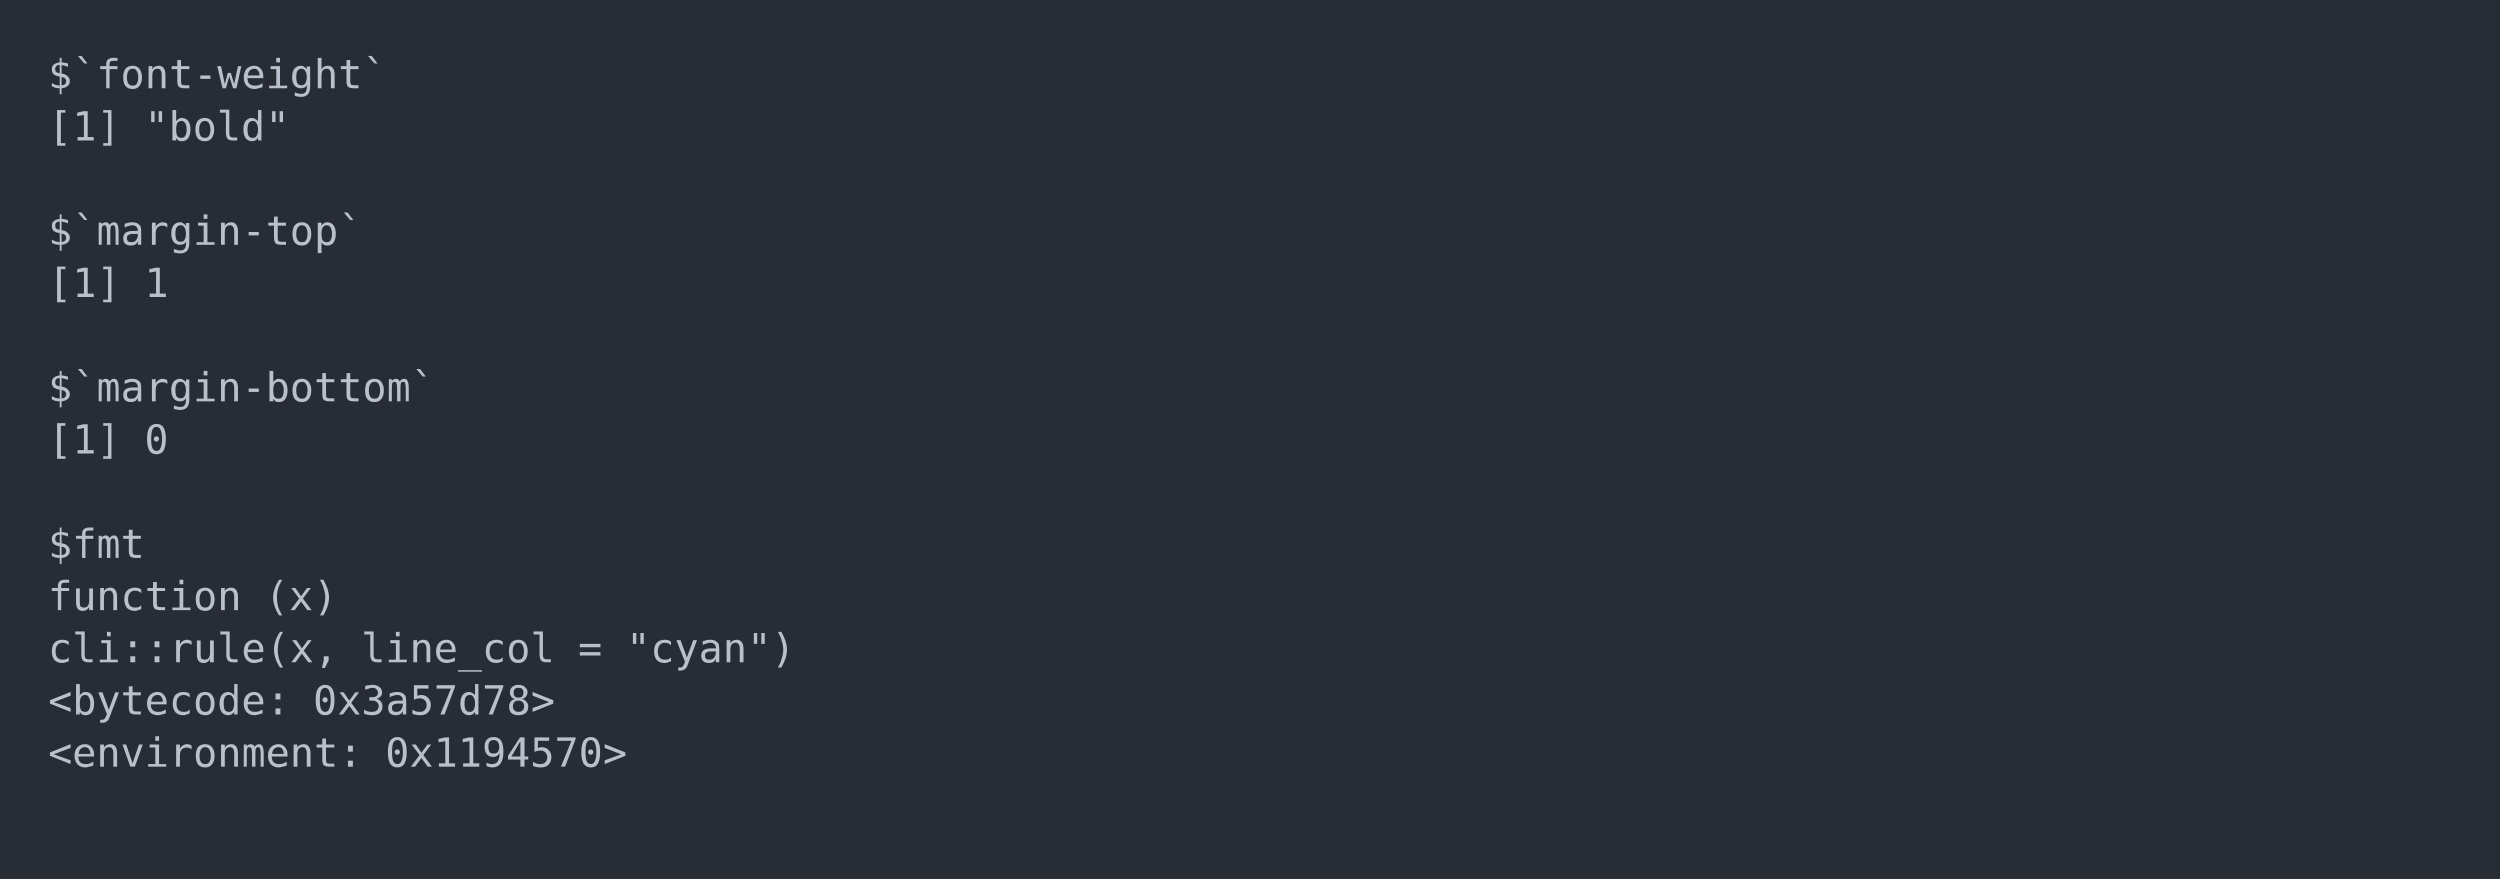
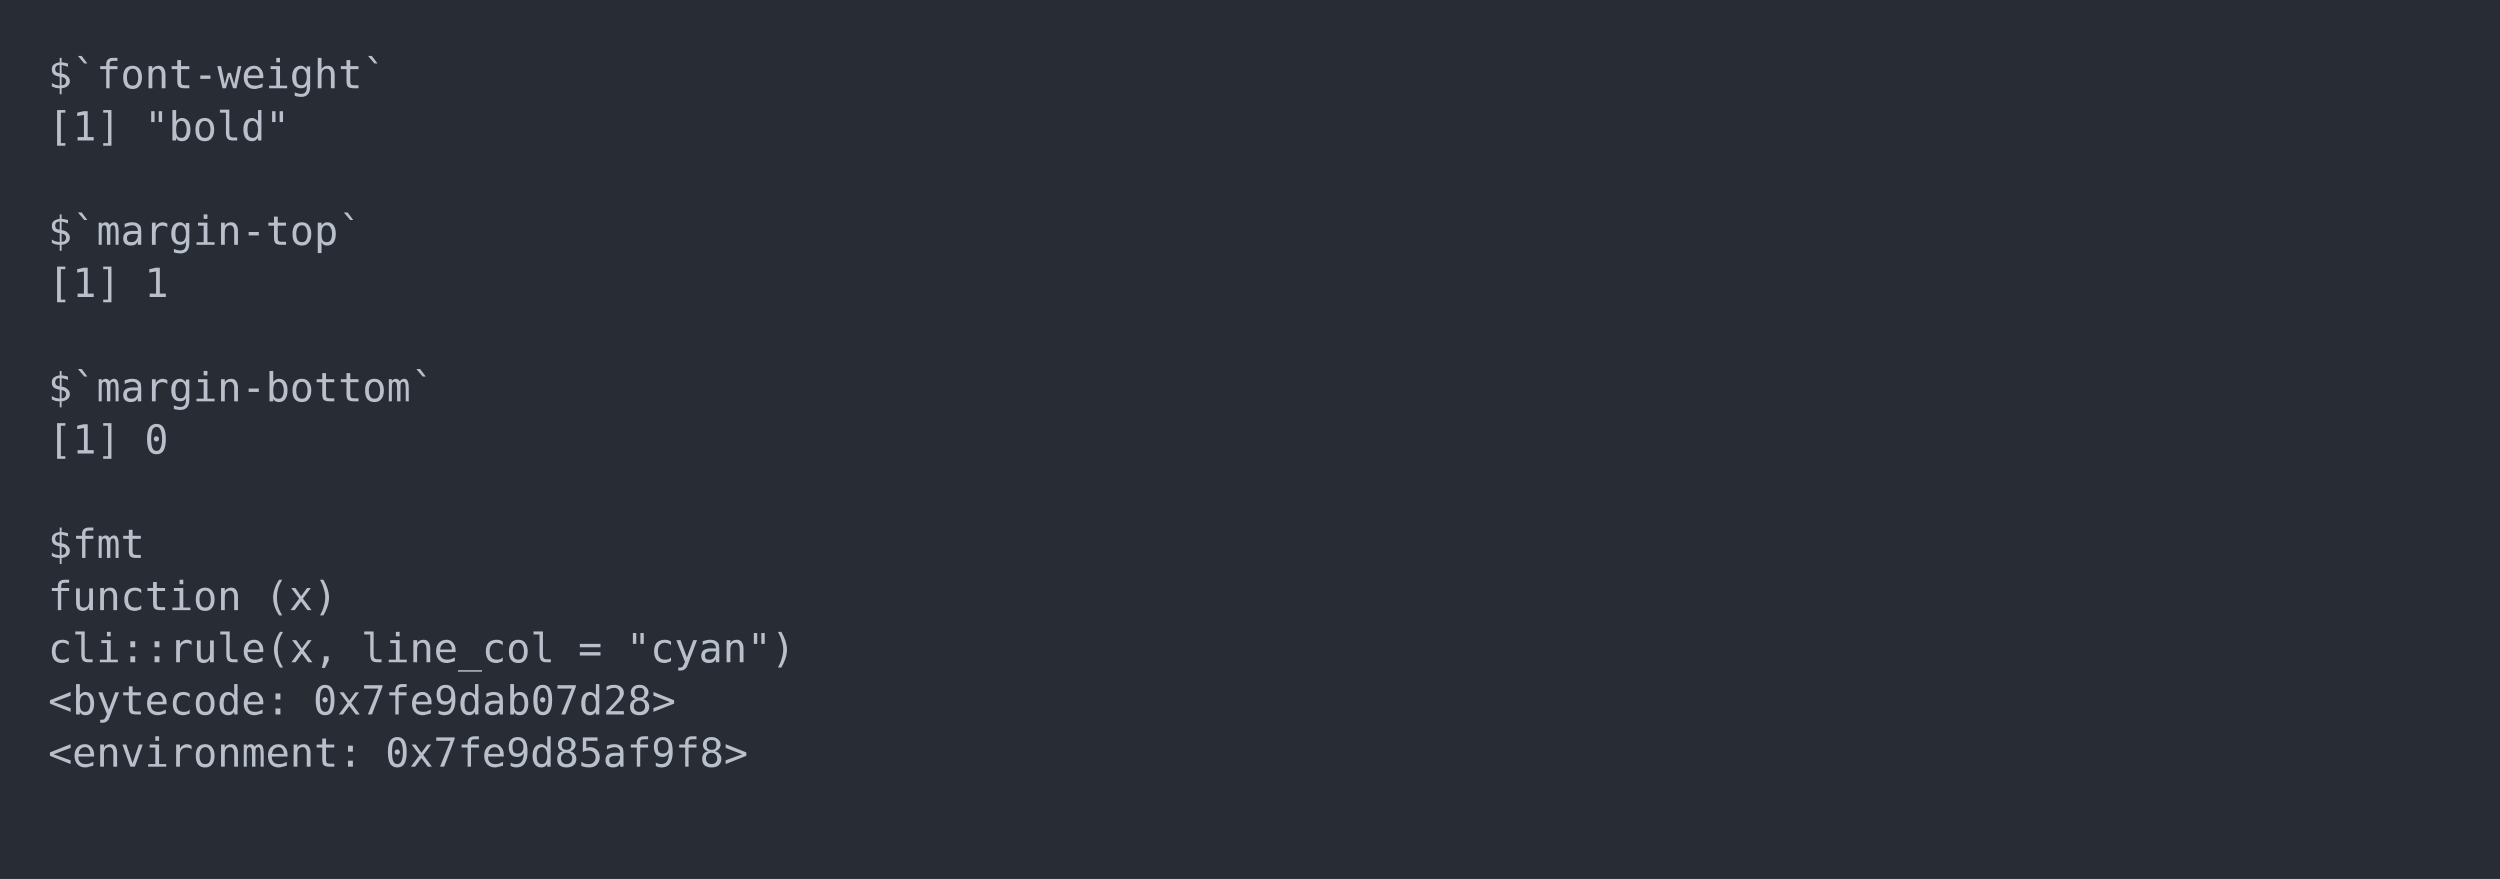
<svg xmlns="http://www.w3.org/2000/svg" xmlns:xlink="http://www.w3.org/1999/xlink" width="1040" height="365.65">
  <rect width="1040" height="365.65" rx="0" ry="0" class="a" />
  <svg height="325.65" viewBox="0 0 100 32.565" width="1000" x="20" y="20">
    <style>.a{fill:rgb(40,45,53)}.b{font-family:'Fira Code',Monaco,Consolas,Menlo,'Bitstream Vera Sans Mono','Powerline Symbols',monospace}.c{fill:transparent}.d{fill:rgb(185,192,203);white-space:pre}</style>
    <g font-family="'Fira Code',Monaco,Consolas,Menlo,'Bitstream Vera Sans Mono','Powerline Symbols',monospace" font-size="1.67" class="b">
      <defs>
        <symbol id="a">
          <rect height="16" width="100" x="0" y="0" class="c" />
        </symbol>
      </defs>
      <rect height="32.565" width="100" class="a" />
      <svg x="0" y="0" width="100">
        <svg x="0">
          <use xlink:href="#a" />
          <text x="0" y="1.67" class="d">$`font-weight`</text>
          <text x="0" y="3.841" class="d">[1]</text>
          <text x="4.008" y="3.841" class="d">"bold"</text>
          <text x="0" y="8.183" class="d">$`margin-top`</text>
          <text x="0" y="10.354" class="d">[1]</text>
          <text x="4.008" y="10.354" class="d">1</text>
          <text x="0" y="14.696" class="d">$`margin-bottom`</text>
          <text x="0" y="16.867" class="d">[1]</text>
          <text x="4.008" y="16.867" class="d">0</text>
          <text x="0" y="21.209" class="d">$fmt</text>
          <text x="0" y="23.38" class="d">function</text>
          <text x="9.018" y="23.38" class="d">(x)</text>
          <text x="0" y="25.551" class="d">cli::rule(x,</text>
          <text x="13.026" y="25.551" class="d">line_col</text>
          <text x="22.044" y="25.551" class="d">=</text>
          <text x="24.048" y="25.551" class="d">"cyan")</text>
          <text x="0" y="27.722" class="d">&lt;bytecode:</text>
-           <text x="11.022" y="27.722" class="d">0x3a57d78&gt;</text>
+           <text x="11.022" y="27.722" class="d">0x7fe9dab07d28&gt;</text>
          <text x="0" y="29.893" class="d">&lt;environment:</text>
-           <text x="14.028" y="29.893" class="d">0x1194570&gt;</text>
+           <text x="14.028" y="29.893" class="d">0x7fe9d85af9f8&gt;</text>
        </svg>
      </svg>
    </g>
  </svg>
</svg>
